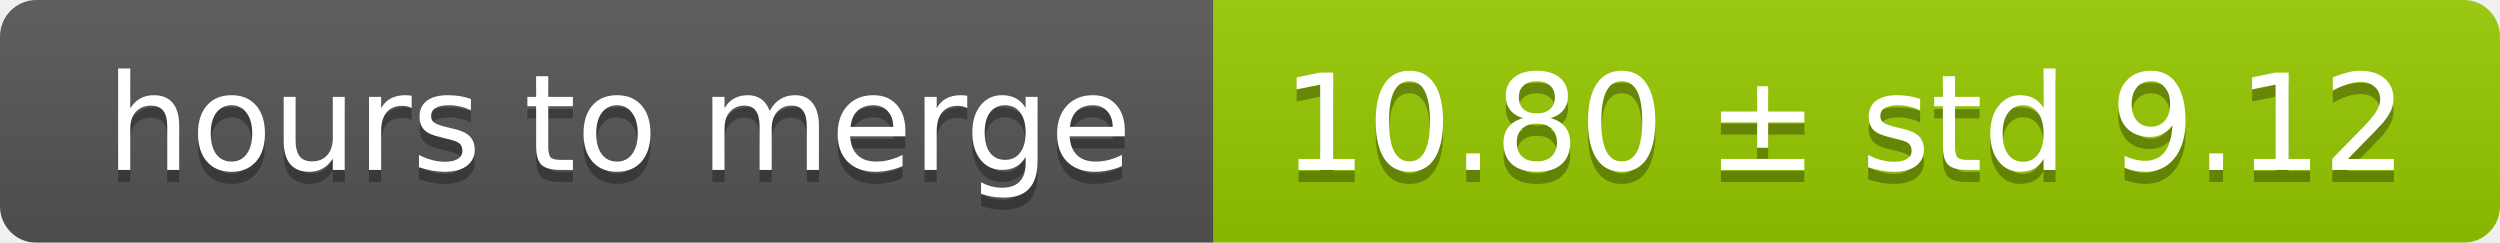
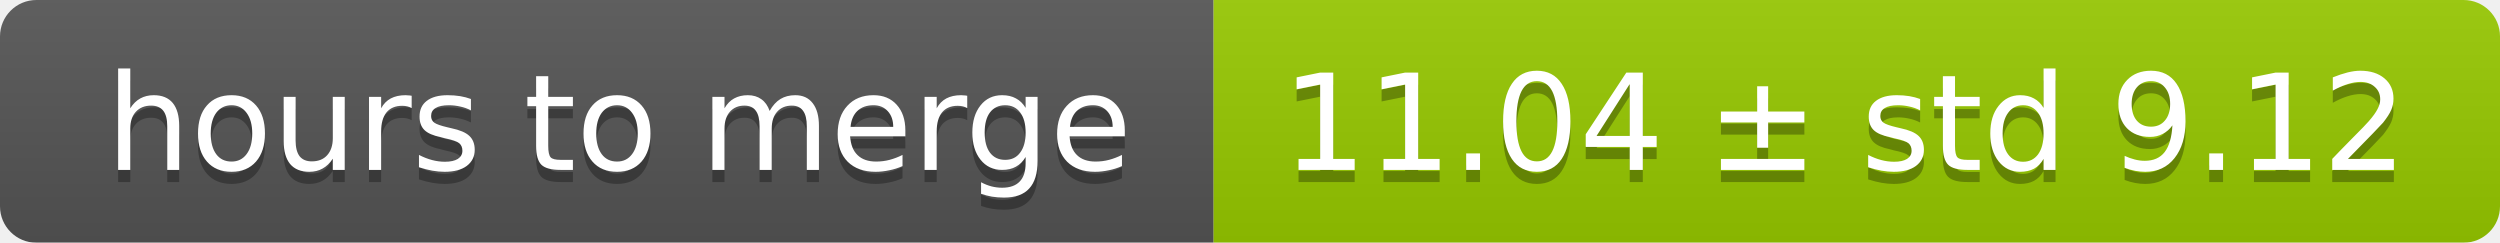
<svg xmlns="http://www.w3.org/2000/svg" width="206" height="20">
  <linearGradient id="smooth" x2="0" y2="100%">
    <stop offset="0" stop-color="#bbb" stop-opacity=".1" />
    <stop offset="1" stop-opacity=".1" />
  </linearGradient>
  <mask id="round">
    <rect width="206" height="20" rx="3" fill="#fff" />
  </mask>
  <g mask="url(#round)">
    <rect width="100" height="20" fill="#555" />
    <rect x="100" width="106" height="20" fill="#97ca00" />
    <rect width="206" height="20" fill="url(#smooth)" />
  </g>
  <g fill="#fff" text-anchor="middle" font-family="DejaVu Sans,Verdana,Geneva,sans-serif" font-size="11">
    <text x="51" y="15" fill="#010101" fill-opacity=".3">hours to merge</text>
    <text x="51" y="14">hours to merge</text>
-     <text x="152" y="15" fill="#010101" fill-opacity=".3">10.80 ± std 9.12</text>
-     <text x="152" y="14">10.80 ± std 9.12</text>
+     <text x="152" y="15" fill="#010101" fill-opacity=".3">11.04 ± std 9.12</text>
+     <text x="152" y="14">11.04 ± std 9.12</text>
  </g>
</svg>
